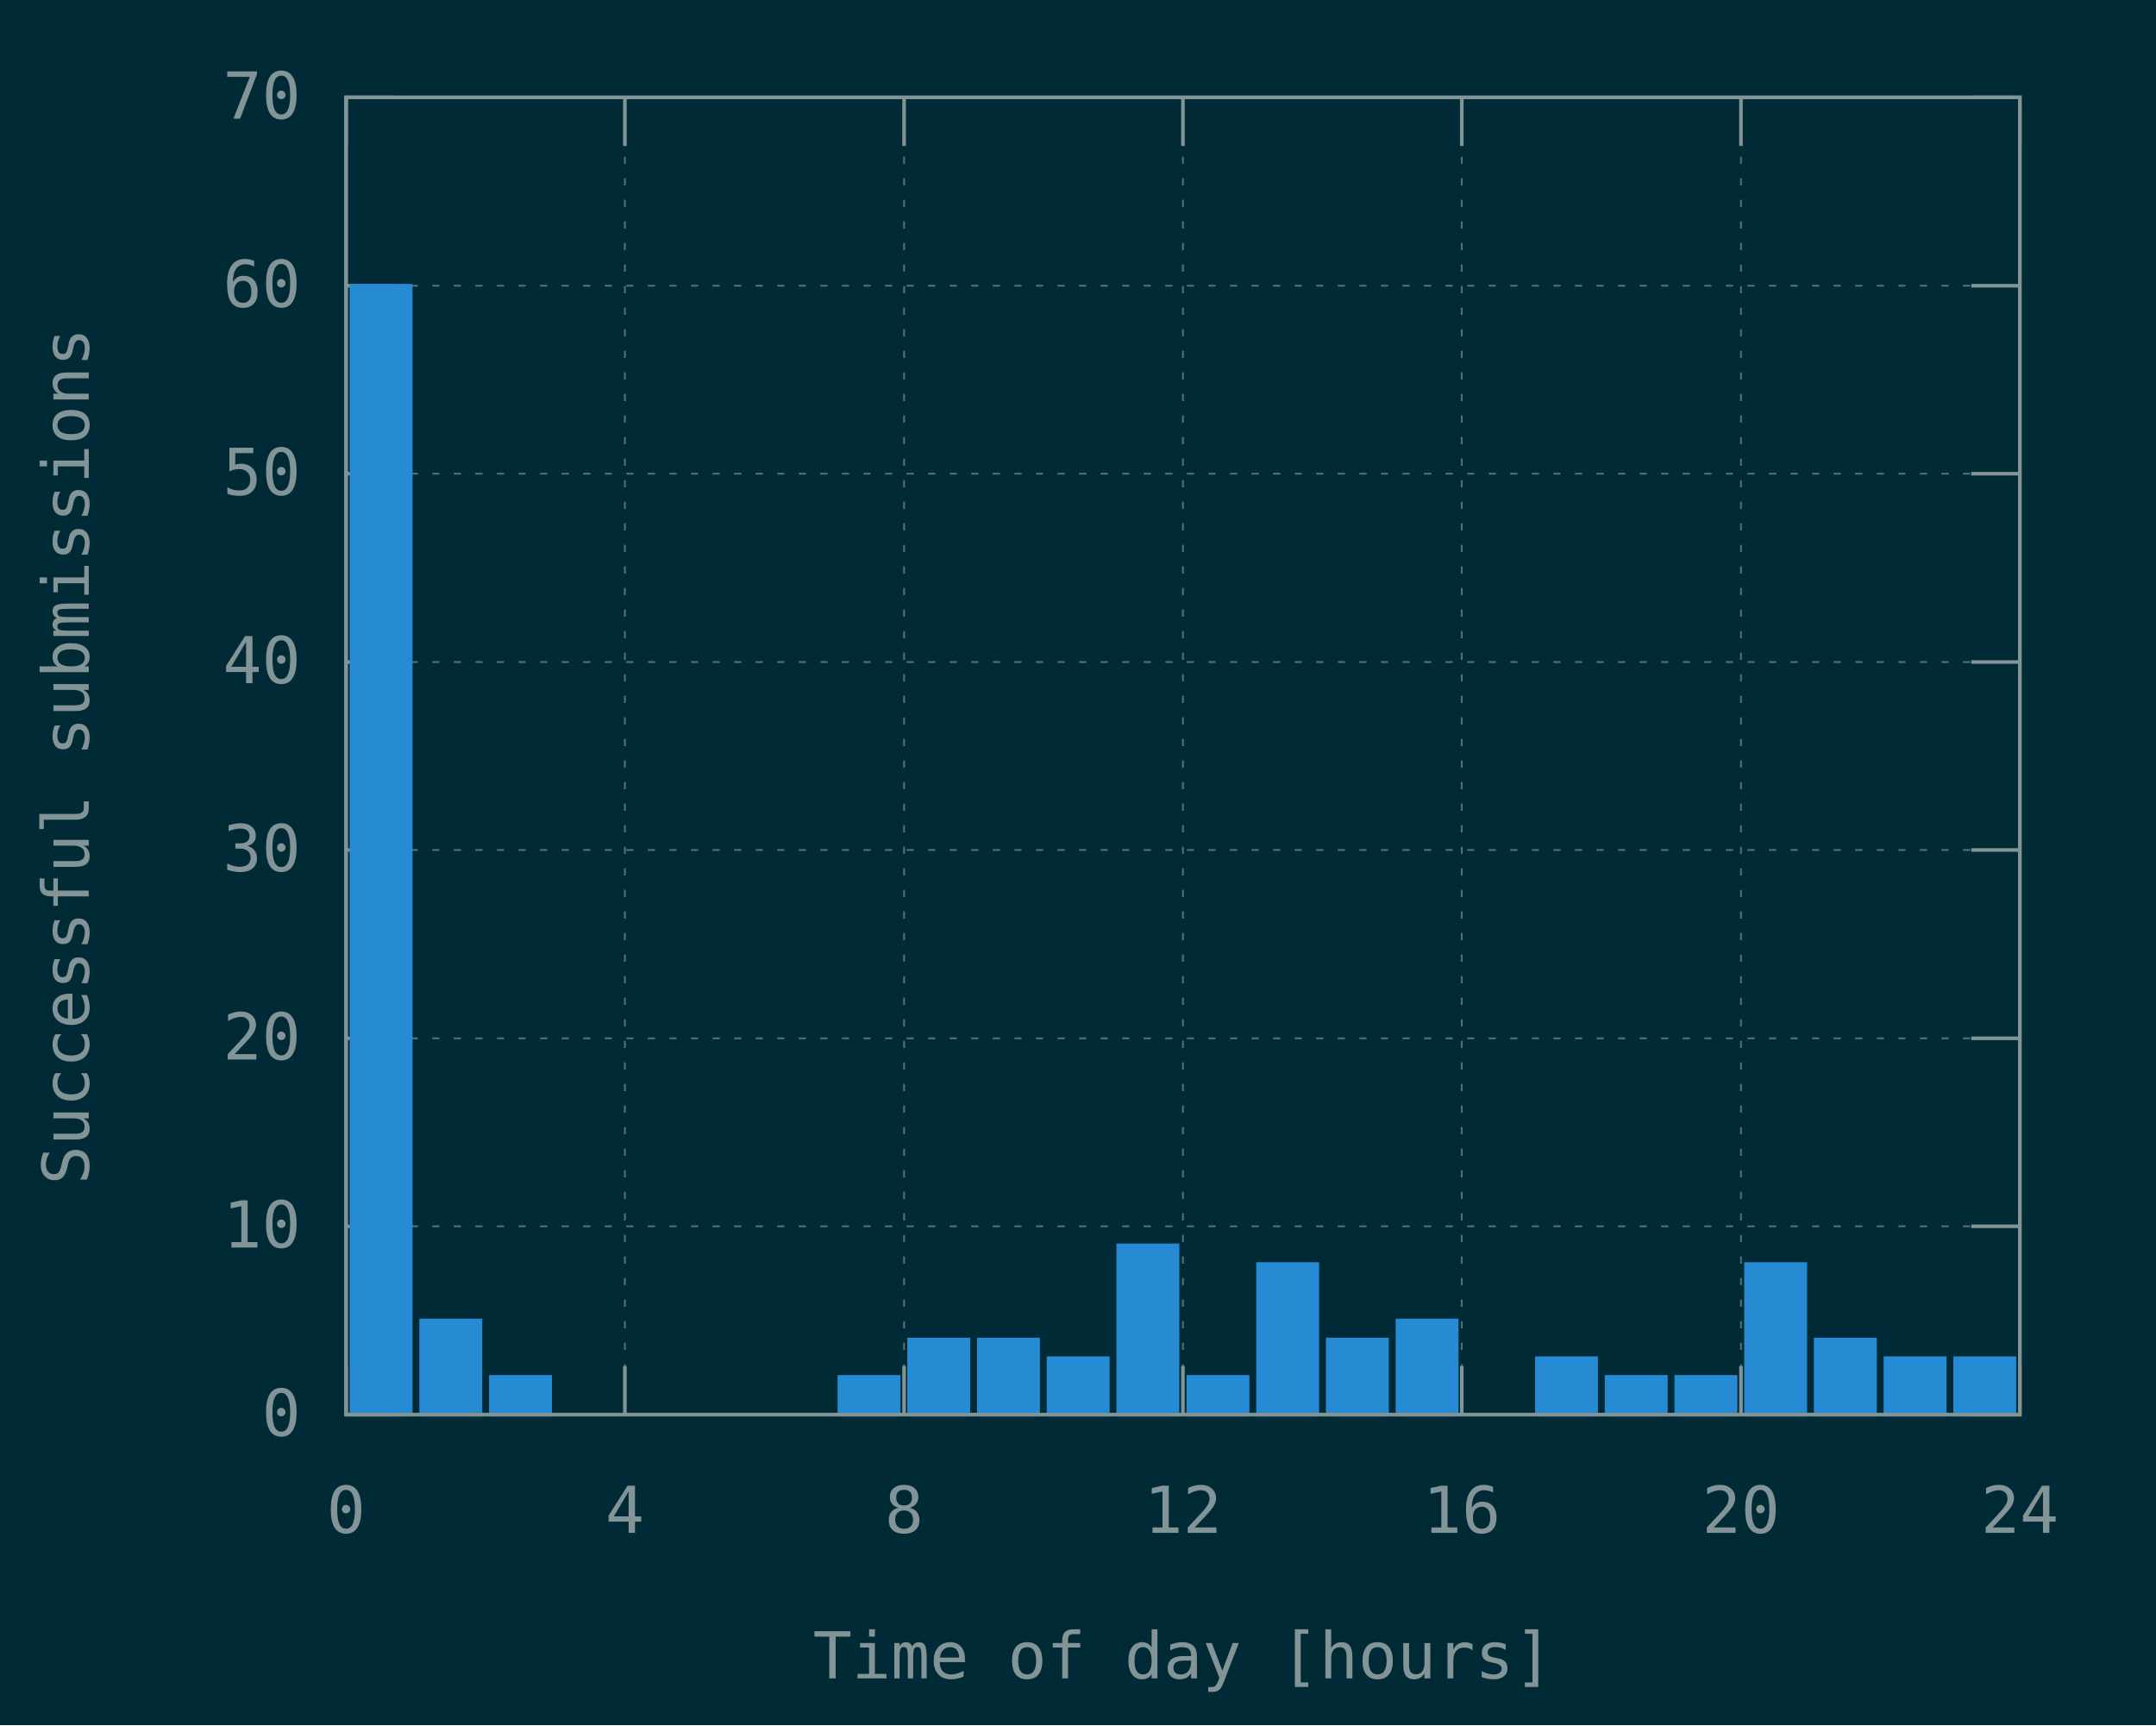
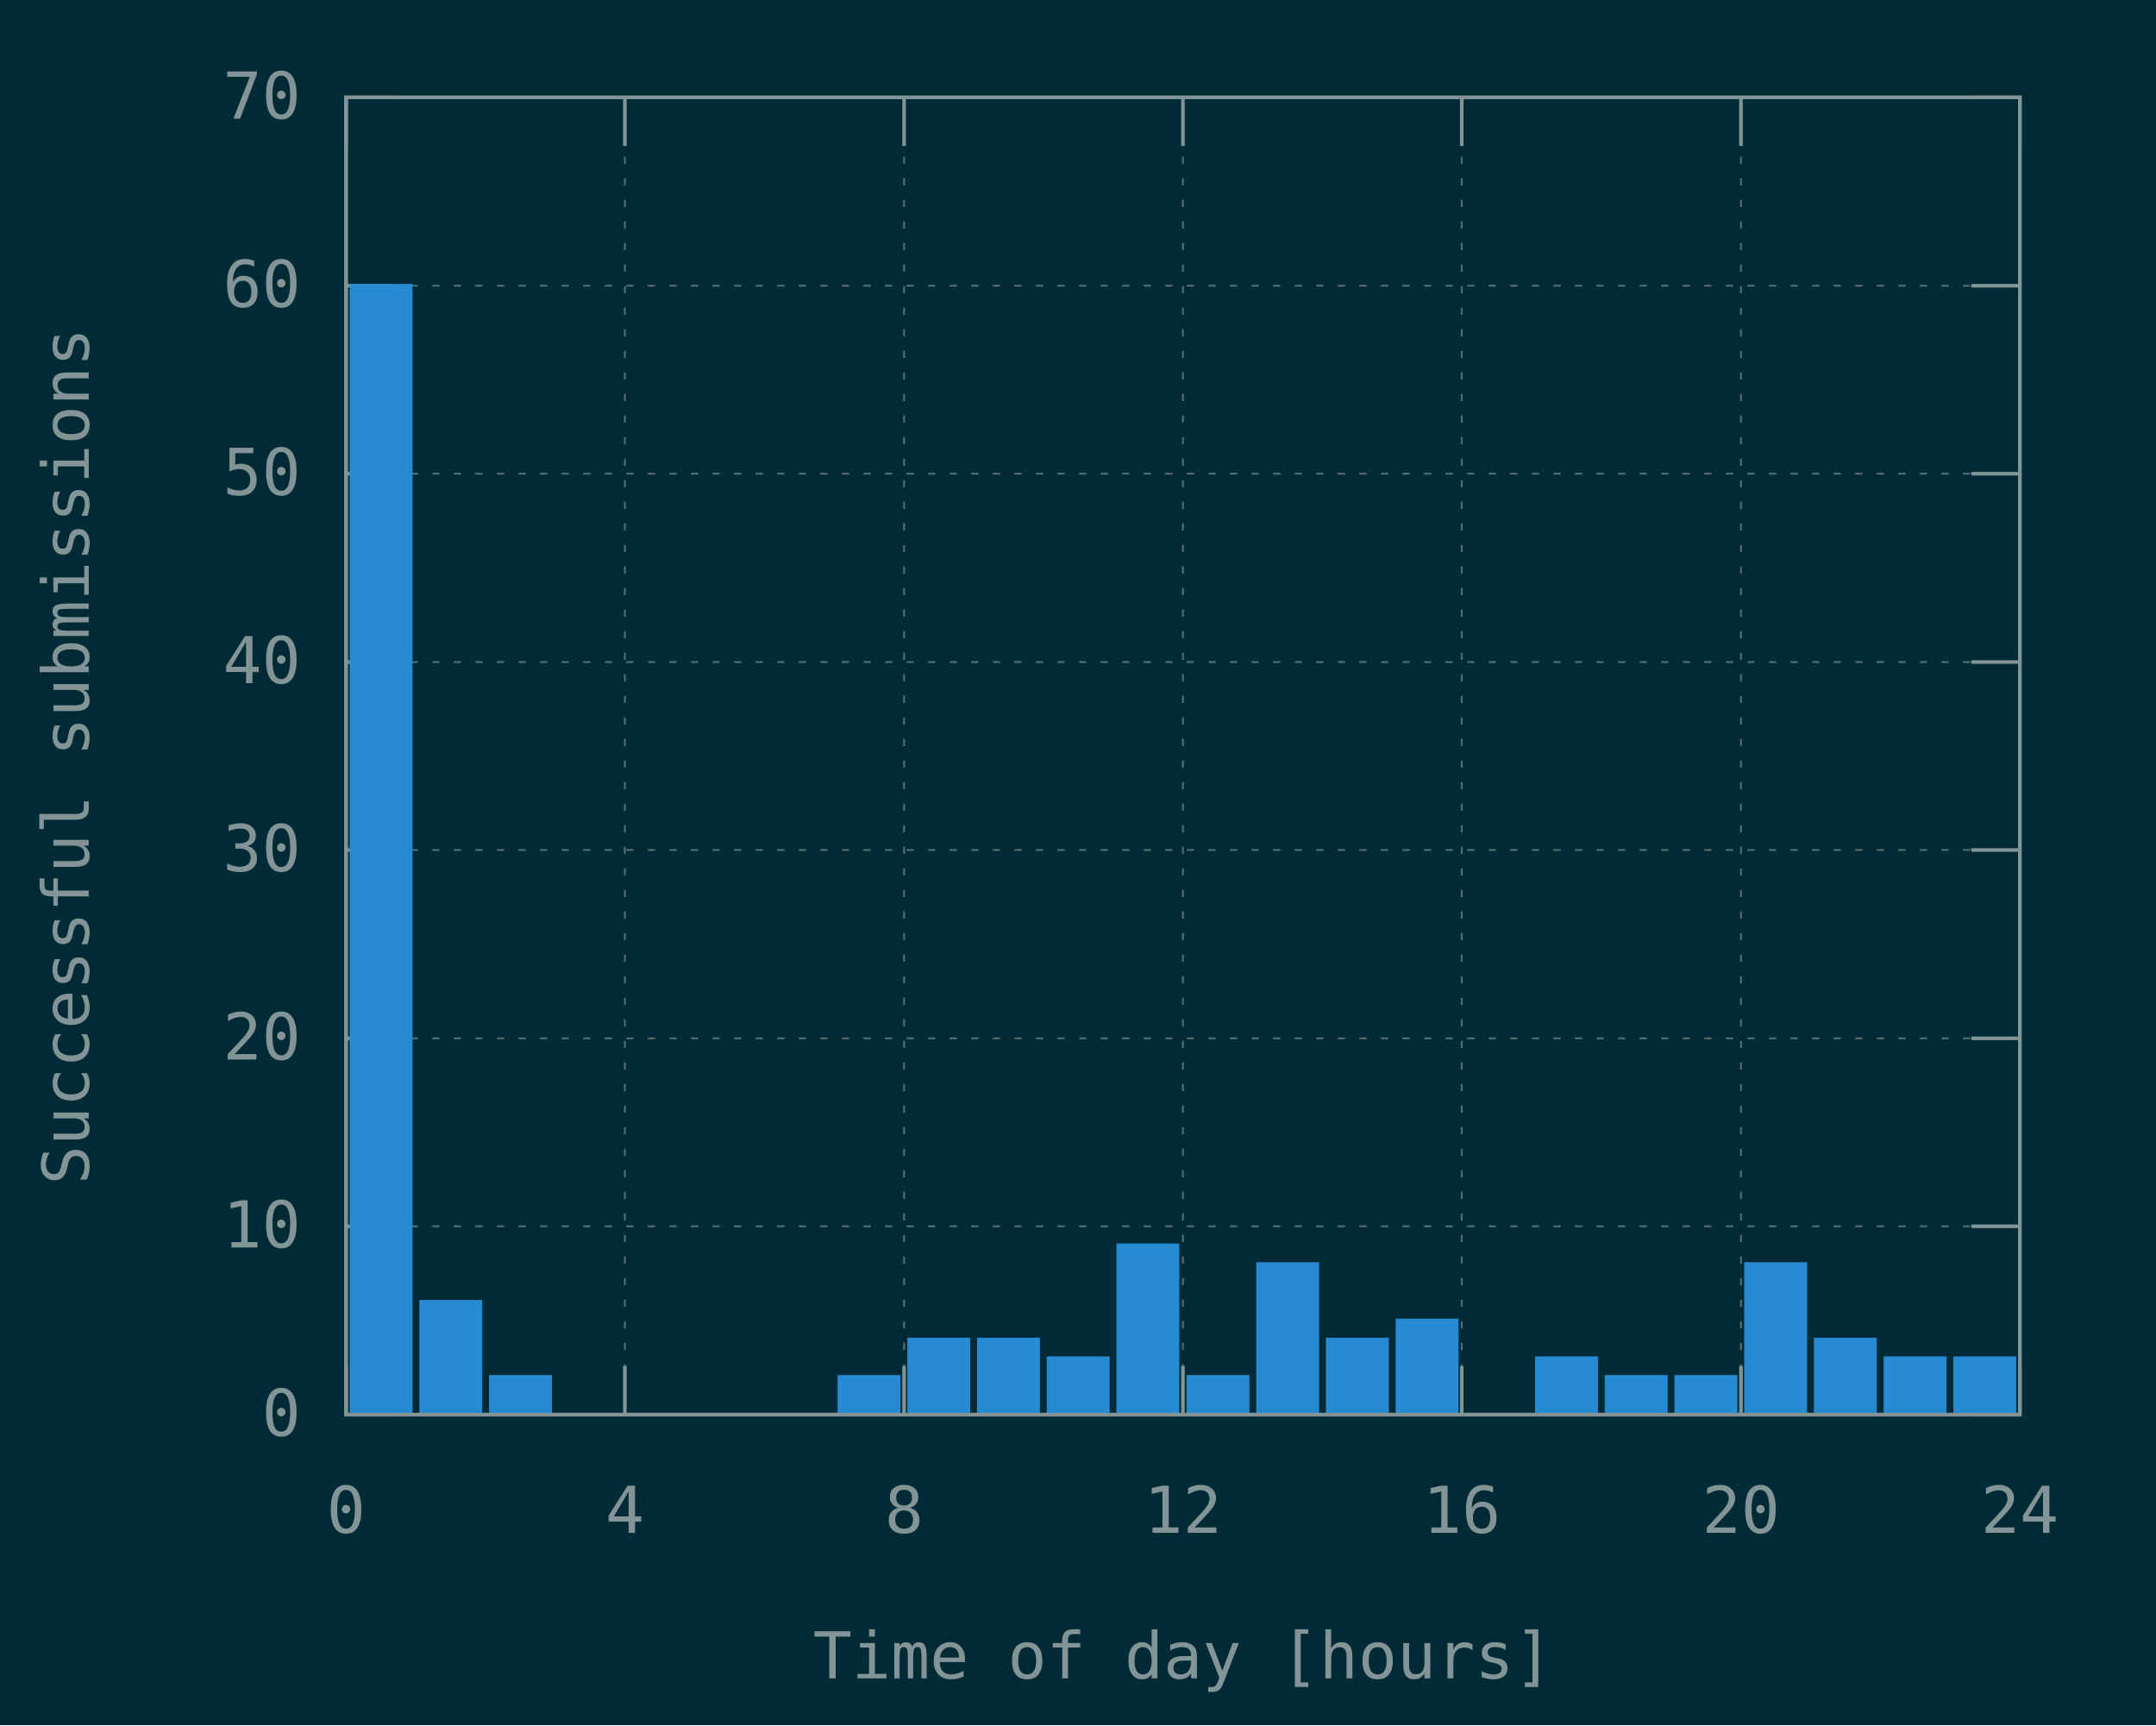
<svg xmlns="http://www.w3.org/2000/svg" xmlns:xlink="http://www.w3.org/1999/xlink" width="600" height="480" viewBox="0 0 600 480">
  <g id="gnuplot_canvas">
    <rect x="0" y="0" width="600" height="480" fill="#002b36" />
    <defs>
      <circle id="gpDot" r="0.5" stroke-width="0.5" stroke="currentColor" />
      <path id="gpPt0" stroke-width="0.148" stroke="currentColor" d="M-1,0 h2 M0,-1 v2" />
      <path id="gpPt1" stroke-width="0.148" stroke="currentColor" d="M-1,-1 L1,1 M1,-1 L-1,1" />
      <path id="gpPt2" stroke-width="0.148" stroke="currentColor" d="M-1,0 L1,0 M0,-1 L0,1 M-1,-1 L1,1 M-1,1 L1,-1" />
      <rect id="gpPt3" stroke-width="0.148" stroke="currentColor" x="-1" y="-1" width="2" height="2" />
      <rect id="gpPt4" stroke-width="0.148" stroke="currentColor" fill="currentColor" x="-1" y="-1" width="2" height="2" />
      <circle id="gpPt5" stroke-width="0.148" stroke="currentColor" cx="0" cy="0" r="1" />
      <use xlink:href="#gpPt5" id="gpPt6" fill="currentColor" stroke="none" />
      <path id="gpPt7" stroke-width="0.148" stroke="currentColor" d="M0,-1.33 L-1.33,0.67 L1.33,0.67 z" />
      <use xlink:href="#gpPt7" id="gpPt8" fill="currentColor" stroke="none" />
      <use xlink:href="#gpPt7" id="gpPt9" stroke="currentColor" transform="rotate(180)" />
      <use xlink:href="#gpPt9" id="gpPt10" fill="currentColor" stroke="none" />
      <use xlink:href="#gpPt3" id="gpPt11" stroke="currentColor" transform="rotate(45)" />
      <use xlink:href="#gpPt11" id="gpPt12" fill="currentColor" stroke="none" />
      <path id="gpPt13" stroke-width="0.148" stroke="currentColor" d="M0,1.330 L1.265,0.411 L0.782,-1.067 L-0.782,-1.076 L-1.265,0.411 z" />
      <use xlink:href="#gpPt13" id="gpPt14" fill="currentColor" stroke="none" />
      <filter id="textbox" filterUnits="objectBoundingBox" x="0" y="0" height="1" width="1">
        <feFlood flood-color="#002B36" flood-opacity="1" result="bgnd" />
        <feComposite in="SourceGraphic" in2="bgnd" operator="atop" />
      </filter>
      <filter id="greybox" filterUnits="objectBoundingBox" x="0" y="0" height="1" width="1">
        <feFlood flood-color="lightgrey" flood-opacity="1" result="grey" />
        <feComposite in="SourceGraphic" in2="grey" operator="atop" />
      </filter>
    </defs>
    <g fill="none" color="#002B36" stroke="currentColor" stroke-width="1.00" stroke-linecap="butt" stroke-linejoin="miter">
</g>
    <g fill="none" color="black" stroke="currentColor" stroke-width="1.00" stroke-linecap="butt" stroke-linejoin="miter">
</g>
    <g fill="none" color="black" stroke="rgb(131, 148, 150)" stroke-width="0.50" stroke-linecap="butt" stroke-linejoin="miter">
</g>
    <g fill="none" color="gray" stroke="currentColor" stroke-width="0.50" stroke-linecap="butt" stroke-linejoin="miter">
      <path stroke="rgb( 88, 110, 117)" stroke-dasharray="2,4" class="gridline" d="M96.3,393.6 L562.1,393.6  " />
    </g>
    <g fill="none" color="gray" stroke="rgb( 88, 110, 117)" stroke-width="1.00" stroke-linecap="butt" stroke-linejoin="miter">
</g>
    <g fill="none" color="black" stroke="currentColor" stroke-width="1.00" stroke-linecap="butt" stroke-linejoin="miter">
      <path stroke="rgb(131, 148, 150)" d="M96.3,393.6 L109.8,393.6 M562.1,393.6 L548.6,393.6  " />
      <g transform="translate(83.7,399.5)" stroke="none" fill="rgb(131,148,150)" font-family="Inconsolata" font-size="18.00" text-anchor="end">
        <text>
          <tspan font-family="Inconsolata"> 0</tspan>
        </text>
      </g>
    </g>
    <g fill="none" color="black" stroke="currentColor" stroke-width="1.00" stroke-linecap="butt" stroke-linejoin="miter">
</g>
    <g fill="none" color="black" stroke="rgb(131, 148, 150)" stroke-width="0.50" stroke-linecap="butt" stroke-linejoin="miter">
</g>
    <g fill="none" color="gray" stroke="currentColor" stroke-width="0.50" stroke-linecap="butt" stroke-linejoin="miter">
      <path stroke="rgb( 88, 110, 117)" stroke-dasharray="2,4" class="gridline" d="M96.3,341.2 L562.1,341.2  " />
    </g>
    <g fill="none" color="gray" stroke="rgb( 88, 110, 117)" stroke-width="1.00" stroke-linecap="butt" stroke-linejoin="miter">
</g>
    <g fill="none" color="black" stroke="currentColor" stroke-width="1.00" stroke-linecap="butt" stroke-linejoin="miter">
      <path stroke="rgb(131, 148, 150)" d="M96.3,341.2 L109.8,341.2 M562.1,341.2 L548.6,341.2  " />
      <g transform="translate(83.7,347.1)" stroke="none" fill="rgb(131,148,150)" font-family="Inconsolata" font-size="18.00" text-anchor="end">
        <text>
          <tspan font-family="Inconsolata"> 10</tspan>
        </text>
      </g>
    </g>
    <g fill="none" color="black" stroke="currentColor" stroke-width="1.00" stroke-linecap="butt" stroke-linejoin="miter">
</g>
    <g fill="none" color="black" stroke="rgb(131, 148, 150)" stroke-width="0.50" stroke-linecap="butt" stroke-linejoin="miter">
</g>
    <g fill="none" color="gray" stroke="currentColor" stroke-width="0.50" stroke-linecap="butt" stroke-linejoin="miter">
      <path stroke="rgb( 88, 110, 117)" stroke-dasharray="2,4" class="gridline" d="M96.3,288.9 L562.1,288.9  " />
    </g>
    <g fill="none" color="gray" stroke="rgb( 88, 110, 117)" stroke-width="1.00" stroke-linecap="butt" stroke-linejoin="miter">
</g>
    <g fill="none" color="black" stroke="currentColor" stroke-width="1.00" stroke-linecap="butt" stroke-linejoin="miter">
      <path stroke="rgb(131, 148, 150)" d="M96.3,288.9 L109.8,288.9 M562.1,288.9 L548.6,288.9  " />
      <g transform="translate(83.7,294.8)" stroke="none" fill="rgb(131,148,150)" font-family="Inconsolata" font-size="18.00" text-anchor="end">
        <text>
          <tspan font-family="Inconsolata"> 20</tspan>
        </text>
      </g>
    </g>
    <g fill="none" color="black" stroke="currentColor" stroke-width="1.00" stroke-linecap="butt" stroke-linejoin="miter">
</g>
    <g fill="none" color="black" stroke="rgb(131, 148, 150)" stroke-width="0.50" stroke-linecap="butt" stroke-linejoin="miter">
</g>
    <g fill="none" color="gray" stroke="currentColor" stroke-width="0.50" stroke-linecap="butt" stroke-linejoin="miter">
      <path stroke="rgb( 88, 110, 117)" stroke-dasharray="2,4" class="gridline" d="M96.3,236.5 L562.1,236.5  " />
    </g>
    <g fill="none" color="gray" stroke="rgb( 88, 110, 117)" stroke-width="1.00" stroke-linecap="butt" stroke-linejoin="miter">
</g>
    <g fill="none" color="black" stroke="currentColor" stroke-width="1.00" stroke-linecap="butt" stroke-linejoin="miter">
      <path stroke="rgb(131, 148, 150)" d="M96.3,236.5 L109.8,236.5 M562.1,236.5 L548.6,236.5  " />
      <g transform="translate(83.7,242.4)" stroke="none" fill="rgb(131,148,150)" font-family="Inconsolata" font-size="18.00" text-anchor="end">
        <text>
          <tspan font-family="Inconsolata"> 30</tspan>
        </text>
      </g>
    </g>
    <g fill="none" color="black" stroke="currentColor" stroke-width="1.00" stroke-linecap="butt" stroke-linejoin="miter">
</g>
    <g fill="none" color="black" stroke="rgb(131, 148, 150)" stroke-width="0.50" stroke-linecap="butt" stroke-linejoin="miter">
</g>
    <g fill="none" color="gray" stroke="currentColor" stroke-width="0.50" stroke-linecap="butt" stroke-linejoin="miter">
      <path stroke="rgb( 88, 110, 117)" stroke-dasharray="2,4" class="gridline" d="M96.3,184.2 L562.1,184.2  " />
    </g>
    <g fill="none" color="gray" stroke="rgb( 88, 110, 117)" stroke-width="1.00" stroke-linecap="butt" stroke-linejoin="miter">
</g>
    <g fill="none" color="black" stroke="currentColor" stroke-width="1.00" stroke-linecap="butt" stroke-linejoin="miter">
      <path stroke="rgb(131, 148, 150)" d="M96.3,184.2 L109.8,184.2 M562.1,184.2 L548.6,184.2  " />
      <g transform="translate(83.7,190.1)" stroke="none" fill="rgb(131,148,150)" font-family="Inconsolata" font-size="18.00" text-anchor="end">
        <text>
          <tspan font-family="Inconsolata"> 40</tspan>
        </text>
      </g>
    </g>
    <g fill="none" color="black" stroke="currentColor" stroke-width="1.00" stroke-linecap="butt" stroke-linejoin="miter">
</g>
    <g fill="none" color="black" stroke="rgb(131, 148, 150)" stroke-width="0.50" stroke-linecap="butt" stroke-linejoin="miter">
</g>
    <g fill="none" color="gray" stroke="currentColor" stroke-width="0.50" stroke-linecap="butt" stroke-linejoin="miter">
      <path stroke="rgb( 88, 110, 117)" stroke-dasharray="2,4" class="gridline" d="M96.3,131.8 L562.1,131.8  " />
    </g>
    <g fill="none" color="gray" stroke="rgb( 88, 110, 117)" stroke-width="1.00" stroke-linecap="butt" stroke-linejoin="miter">
</g>
    <g fill="none" color="black" stroke="currentColor" stroke-width="1.00" stroke-linecap="butt" stroke-linejoin="miter">
      <path stroke="rgb(131, 148, 150)" d="M96.3,131.8 L109.8,131.8 M562.1,131.8 L548.6,131.8  " />
      <g transform="translate(83.7,137.7)" stroke="none" fill="rgb(131,148,150)" font-family="Inconsolata" font-size="18.00" text-anchor="end">
        <text>
          <tspan font-family="Inconsolata"> 50</tspan>
        </text>
      </g>
    </g>
    <g fill="none" color="black" stroke="currentColor" stroke-width="1.00" stroke-linecap="butt" stroke-linejoin="miter">
</g>
    <g fill="none" color="black" stroke="rgb(131, 148, 150)" stroke-width="0.50" stroke-linecap="butt" stroke-linejoin="miter">
</g>
    <g fill="none" color="gray" stroke="currentColor" stroke-width="0.50" stroke-linecap="butt" stroke-linejoin="miter">
      <path stroke="rgb( 88, 110, 117)" stroke-dasharray="2,4" class="gridline" d="M96.3,79.5 L562.1,79.5  " />
    </g>
    <g fill="none" color="gray" stroke="rgb( 88, 110, 117)" stroke-width="1.00" stroke-linecap="butt" stroke-linejoin="miter">
</g>
    <g fill="none" color="black" stroke="currentColor" stroke-width="1.00" stroke-linecap="butt" stroke-linejoin="miter">
      <path stroke="rgb(131, 148, 150)" d="M96.3,79.5 L109.8,79.5 M562.1,79.5 L548.6,79.5  " />
      <g transform="translate(83.7,85.4)" stroke="none" fill="rgb(131,148,150)" font-family="Inconsolata" font-size="18.00" text-anchor="end">
        <text>
          <tspan font-family="Inconsolata"> 60</tspan>
        </text>
      </g>
    </g>
    <g fill="none" color="black" stroke="currentColor" stroke-width="1.00" stroke-linecap="butt" stroke-linejoin="miter">
</g>
    <g fill="none" color="black" stroke="rgb(131, 148, 150)" stroke-width="0.50" stroke-linecap="butt" stroke-linejoin="miter">
</g>
    <g fill="none" color="gray" stroke="currentColor" stroke-width="0.50" stroke-linecap="butt" stroke-linejoin="miter">
      <path stroke="rgb( 88, 110, 117)" stroke-dasharray="2,4" class="gridline" d="M96.3,27.1 L562.1,27.1  " />
    </g>
    <g fill="none" color="gray" stroke="rgb( 88, 110, 117)" stroke-width="1.00" stroke-linecap="butt" stroke-linejoin="miter">
</g>
    <g fill="none" color="black" stroke="currentColor" stroke-width="1.00" stroke-linecap="butt" stroke-linejoin="miter">
      <path stroke="rgb(131, 148, 150)" d="M96.3,27.1 L109.8,27.1 M562.1,27.1 L548.6,27.1  " />
      <g transform="translate(83.7,33.0)" stroke="none" fill="rgb(131,148,150)" font-family="Inconsolata" font-size="18.00" text-anchor="end">
        <text>
          <tspan font-family="Inconsolata"> 70</tspan>
        </text>
      </g>
    </g>
    <g fill="none" color="black" stroke="currentColor" stroke-width="1.00" stroke-linecap="butt" stroke-linejoin="miter">
</g>
    <g fill="none" color="black" stroke="rgb(131, 148, 150)" stroke-width="0.50" stroke-linecap="butt" stroke-linejoin="miter">
</g>
    <g fill="none" color="gray" stroke="currentColor" stroke-width="0.50" stroke-linecap="butt" stroke-linejoin="miter">
      <path stroke="rgb( 88, 110, 117)" stroke-dasharray="2,4" class="gridline" d="M96.3,393.6 L96.3,27.1  " />
    </g>
    <g fill="none" color="gray" stroke="rgb( 88, 110, 117)" stroke-width="1.00" stroke-linecap="butt" stroke-linejoin="miter">
</g>
    <g fill="none" color="black" stroke="currentColor" stroke-width="1.00" stroke-linecap="butt" stroke-linejoin="miter">
      <path stroke="rgb(131, 148, 150)" d="M96.3,393.6 L96.3,380.1 M96.3,27.1 L96.3,40.6  " />
      <g transform="translate(96.3,426.5)" stroke="none" fill="rgb(131,148,150)" font-family="Inconsolata" font-size="18.00" text-anchor="middle">
        <text>
          <tspan font-family="Inconsolata"> 0</tspan>
        </text>
      </g>
    </g>
    <g fill="none" color="black" stroke="currentColor" stroke-width="1.00" stroke-linecap="butt" stroke-linejoin="miter">
</g>
    <g fill="none" color="black" stroke="rgb(131, 148, 150)" stroke-width="0.50" stroke-linecap="butt" stroke-linejoin="miter">
</g>
    <g fill="none" color="gray" stroke="currentColor" stroke-width="0.50" stroke-linecap="butt" stroke-linejoin="miter">
      <path stroke="rgb( 88, 110, 117)" stroke-dasharray="2,4" class="gridline" d="M173.9,393.6 L173.9,27.1  " />
    </g>
    <g fill="none" color="gray" stroke="rgb( 88, 110, 117)" stroke-width="1.00" stroke-linecap="butt" stroke-linejoin="miter">
</g>
    <g fill="none" color="black" stroke="currentColor" stroke-width="1.00" stroke-linecap="butt" stroke-linejoin="miter">
      <path stroke="rgb(131, 148, 150)" d="M173.9,393.6 L173.9,380.1 M173.9,27.1 L173.9,40.6  " />
      <g transform="translate(173.9,426.5)" stroke="none" fill="rgb(131,148,150)" font-family="Inconsolata" font-size="18.00" text-anchor="middle">
        <text>
          <tspan font-family="Inconsolata"> 4</tspan>
        </text>
      </g>
    </g>
    <g fill="none" color="black" stroke="currentColor" stroke-width="1.00" stroke-linecap="butt" stroke-linejoin="miter">
</g>
    <g fill="none" color="black" stroke="rgb(131, 148, 150)" stroke-width="0.50" stroke-linecap="butt" stroke-linejoin="miter">
</g>
    <g fill="none" color="gray" stroke="currentColor" stroke-width="0.50" stroke-linecap="butt" stroke-linejoin="miter">
      <path stroke="rgb( 88, 110, 117)" stroke-dasharray="2,4" class="gridline" d="M251.6,393.6 L251.6,27.1  " />
    </g>
    <g fill="none" color="gray" stroke="rgb( 88, 110, 117)" stroke-width="1.00" stroke-linecap="butt" stroke-linejoin="miter">
</g>
    <g fill="none" color="black" stroke="currentColor" stroke-width="1.00" stroke-linecap="butt" stroke-linejoin="miter">
      <path stroke="rgb(131, 148, 150)" d="M251.6,393.6 L251.6,380.1 M251.6,27.1 L251.6,40.6  " />
      <g transform="translate(251.6,426.5)" stroke="none" fill="rgb(131,148,150)" font-family="Inconsolata" font-size="18.00" text-anchor="middle">
        <text>
          <tspan font-family="Inconsolata"> 8</tspan>
        </text>
      </g>
    </g>
    <g fill="none" color="black" stroke="currentColor" stroke-width="1.00" stroke-linecap="butt" stroke-linejoin="miter">
</g>
    <g fill="none" color="black" stroke="rgb(131, 148, 150)" stroke-width="0.50" stroke-linecap="butt" stroke-linejoin="miter">
</g>
    <g fill="none" color="gray" stroke="currentColor" stroke-width="0.50" stroke-linecap="butt" stroke-linejoin="miter">
      <path stroke="rgb( 88, 110, 117)" stroke-dasharray="2,4" class="gridline" d="M329.2,393.6 L329.2,27.1  " />
    </g>
    <g fill="none" color="gray" stroke="rgb( 88, 110, 117)" stroke-width="1.00" stroke-linecap="butt" stroke-linejoin="miter">
</g>
    <g fill="none" color="black" stroke="currentColor" stroke-width="1.00" stroke-linecap="butt" stroke-linejoin="miter">
      <path stroke="rgb(131, 148, 150)" d="M329.2,393.6 L329.2,380.1 M329.2,27.1 L329.2,40.6  " />
      <g transform="translate(329.2,426.5)" stroke="none" fill="rgb(131,148,150)" font-family="Inconsolata" font-size="18.00" text-anchor="middle">
        <text>
          <tspan font-family="Inconsolata"> 12</tspan>
        </text>
      </g>
    </g>
    <g fill="none" color="black" stroke="currentColor" stroke-width="1.00" stroke-linecap="butt" stroke-linejoin="miter">
</g>
    <g fill="none" color="black" stroke="rgb(131, 148, 150)" stroke-width="0.50" stroke-linecap="butt" stroke-linejoin="miter">
</g>
    <g fill="none" color="gray" stroke="currentColor" stroke-width="0.50" stroke-linecap="butt" stroke-linejoin="miter">
      <path stroke="rgb( 88, 110, 117)" stroke-dasharray="2,4" class="gridline" d="M406.8,393.6 L406.8,27.1  " />
    </g>
    <g fill="none" color="gray" stroke="rgb( 88, 110, 117)" stroke-width="1.00" stroke-linecap="butt" stroke-linejoin="miter">
</g>
    <g fill="none" color="black" stroke="currentColor" stroke-width="1.00" stroke-linecap="butt" stroke-linejoin="miter">
      <path stroke="rgb(131, 148, 150)" d="M406.8,393.6 L406.8,380.1 M406.8,27.1 L406.8,40.6  " />
      <g transform="translate(406.8,426.5)" stroke="none" fill="rgb(131,148,150)" font-family="Inconsolata" font-size="18.00" text-anchor="middle">
        <text>
          <tspan font-family="Inconsolata"> 16</tspan>
        </text>
      </g>
    </g>
    <g fill="none" color="black" stroke="currentColor" stroke-width="1.00" stroke-linecap="butt" stroke-linejoin="miter">
</g>
    <g fill="none" color="black" stroke="rgb(131, 148, 150)" stroke-width="0.50" stroke-linecap="butt" stroke-linejoin="miter">
</g>
    <g fill="none" color="gray" stroke="currentColor" stroke-width="0.50" stroke-linecap="butt" stroke-linejoin="miter">
      <path stroke="rgb( 88, 110, 117)" stroke-dasharray="2,4" class="gridline" d="M484.5,393.6 L484.5,40.6 L484.5,27.1  " />
    </g>
    <g fill="none" color="gray" stroke="rgb( 88, 110, 117)" stroke-width="1.00" stroke-linecap="butt" stroke-linejoin="miter">
</g>
    <g fill="none" color="black" stroke="currentColor" stroke-width="1.00" stroke-linecap="butt" stroke-linejoin="miter">
      <path stroke="rgb(131, 148, 150)" d="M484.5,393.6 L484.5,380.1 M484.5,27.1 L484.5,40.6  " />
      <g transform="translate(484.5,426.5)" stroke="none" fill="rgb(131,148,150)" font-family="Inconsolata" font-size="18.00" text-anchor="middle">
        <text>
          <tspan font-family="Inconsolata"> 20</tspan>
        </text>
      </g>
    </g>
    <g fill="none" color="black" stroke="currentColor" stroke-width="1.00" stroke-linecap="butt" stroke-linejoin="miter">
</g>
    <g fill="none" color="black" stroke="rgb(131, 148, 150)" stroke-width="0.50" stroke-linecap="butt" stroke-linejoin="miter">
</g>
    <g fill="none" color="gray" stroke="currentColor" stroke-width="0.50" stroke-linecap="butt" stroke-linejoin="miter">
      <path stroke="rgb( 88, 110, 117)" stroke-dasharray="2,4" class="gridline" d="M562.1,393.6 L562.1,27.1  " />
    </g>
    <g fill="none" color="gray" stroke="rgb( 88, 110, 117)" stroke-width="1.00" stroke-linecap="butt" stroke-linejoin="miter">
</g>
    <g fill="none" color="black" stroke="currentColor" stroke-width="1.00" stroke-linecap="butt" stroke-linejoin="miter">
      <path stroke="rgb(131, 148, 150)" d="M562.1,393.6 L562.1,380.1 M562.1,27.1 L562.1,40.6  " />
      <g transform="translate(562.1,426.5)" stroke="none" fill="rgb(131,148,150)" font-family="Inconsolata" font-size="18.00" text-anchor="middle">
        <text>
          <tspan font-family="Inconsolata"> 24</tspan>
        </text>
      </g>
    </g>
    <g fill="none" color="black" stroke="currentColor" stroke-width="1.00" stroke-linecap="butt" stroke-linejoin="miter">
</g>
    <g fill="none" color="black" stroke="currentColor" stroke-width="1.00" stroke-linecap="butt" stroke-linejoin="miter">
      <path stroke="rgb(131, 148, 150)" d="M96.3,27.1 L96.3,393.6 L562.1,393.6 L562.1,27.1 L96.3,27.1 Z  " />
    </g>
    <g fill="none" color="black" stroke="currentColor" stroke-width="1.00" stroke-linecap="butt" stroke-linejoin="miter">
      <g transform="translate(24.7,210.4) rotate(270)" stroke="none" fill="rgb(131,148,150)" font-family="Inconsolata" font-size="18.00" text-anchor="middle">
        <text>
          <tspan font-family="Inconsolata">Successful submissions</tspan>
        </text>
      </g>
    </g>
    <g fill="none" color="black" stroke="currentColor" stroke-width="1.00" stroke-linecap="butt" stroke-linejoin="miter">
      <g transform="translate(329.2,467.0)" stroke="none" fill="rgb(131,148,150)" font-family="Inconsolata" font-size="18.00" text-anchor="middle">
        <text>
          <tspan font-family="Inconsolata">Time of day [hours]</tspan>
        </text>
      </g>
    </g>
    <g fill="none" color="black" stroke="currentColor" stroke-width="1.00" stroke-linecap="butt" stroke-linejoin="miter">
</g>
    <g id="gnuplot_plot_1">
      <g fill="none" color="black" stroke="currentColor" stroke-width="1.00" stroke-linecap="butt" stroke-linejoin="miter">
        <g stroke="none" shape-rendering="crispEdges">
          <polygon fill="rgb( 38, 139, 210)" points="97.8,393.6 114.4,393.6 114.4,79.4 97.8,79.4 " />
        </g>
        <path stroke="rgb( 38, 139, 210)" d="M97.8,393.6 L97.8,79.5 L114.3,79.5 L114.3,393.6 L97.8,393.6 Z  " />
        <g stroke="none" shape-rendering="crispEdges">
-           <polygon fill="rgb( 38, 139, 210)" points="117.2,393.6 133.8,393.6 133.8,367.3 117.2,367.3 " />
-         </g>
-         <path stroke="rgb( 38, 139, 210)" d="M117.2,393.6 L117.2,367.4 L133.7,367.4 L133.7,393.6 L117.2,393.6 Z  " />
+           <polygon fill="rgb( 38, 139, 210)" points="117.2,393.6 133.8,393.6 133.8,362.1 117.2,362.1 " />
+         </g>
+         <path stroke="rgb( 38, 139, 210)" d="M117.2,393.6 L117.2,362.2 L133.7,362.2 L133.7,393.6 L117.2,393.6 Z  " />
        <g stroke="none" shape-rendering="crispEdges">
          <polygon fill="rgb( 38, 139, 210)" points="136.6,393.6 153.2,393.6 153.2,383.0 136.6,383.0 " />
        </g>
        <path stroke="rgb( 38, 139, 210)" d="M136.6,393.6 L136.6,383.1 L153.1,383.1 L153.1,393.6 L136.6,393.6 Z  " />
        <g stroke="none" shape-rendering="crispEdges">
          <polygon fill="rgb( 38, 139, 210)" points="233.6,393.6 250.2,393.6 250.2,383.0 233.6,383.0 " />
        </g>
        <path stroke="rgb( 38, 139, 210)" d="M233.6,393.6 L233.6,383.1 L250.1,383.1 L250.1,393.6 L233.6,393.6 Z  " />
        <g stroke="none" shape-rendering="crispEdges">
          <polygon fill="rgb( 38, 139, 210)" points="253.0,393.6 269.6,393.6 269.6,372.6 253.0,372.6 " />
        </g>
        <path stroke="rgb( 38, 139, 210)" d="M253.0,393.6 L253.0,372.7 L269.5,372.7 L269.5,393.6 L253.0,393.6 Z  " />
        <g stroke="none" shape-rendering="crispEdges">
          <polygon fill="rgb( 38, 139, 210)" points="272.4,393.6 289.0,393.6 289.0,372.6 272.4,372.6 " />
        </g>
        <path stroke="rgb( 38, 139, 210)" d="M272.4,393.6 L272.4,372.7 L288.9,372.7 L288.9,393.6 L272.4,393.6 Z  " />
        <g stroke="none" shape-rendering="crispEdges">
          <polygon fill="rgb( 38, 139, 210)" points="291.8,393.6 308.4,393.6 308.4,377.8 291.8,377.8 " />
        </g>
        <path stroke="rgb( 38, 139, 210)" d="M291.8,393.6 L291.8,377.9 L308.3,377.9 L308.3,393.6 L291.8,393.6 Z  " />
        <g stroke="none" shape-rendering="crispEdges">
          <polygon fill="rgb( 38, 139, 210)" points="311.2,393.6 327.8,393.6 327.8,346.4 311.2,346.4 " />
        </g>
        <path stroke="rgb( 38, 139, 210)" d="M311.2,393.6 L311.2,346.5 L327.7,346.5 L327.7,393.6 L311.2,393.6 Z  " />
        <g stroke="none" shape-rendering="crispEdges">
          <polygon fill="rgb( 38, 139, 210)" points="330.7,393.6 347.3,393.6 347.3,383.0 330.7,383.0 " />
        </g>
        <path stroke="rgb( 38, 139, 210)" d="M330.7,393.6 L330.7,383.1 L347.2,383.1 L347.2,393.6 L330.7,393.6 Z  " />
        <g stroke="none" shape-rendering="crispEdges">
          <polygon fill="rgb( 38, 139, 210)" points="350.1,393.6 366.7,393.6 366.7,351.6 350.1,351.6 " />
        </g>
        <path stroke="rgb( 38, 139, 210)" d="M350.1,393.6 L350.1,351.7 L366.6,351.7 L366.6,393.6 L350.1,393.6 Z  " />
        <g stroke="none" shape-rendering="crispEdges">
          <polygon fill="rgb( 38, 139, 210)" points="369.5,393.6 386.1,393.6 386.1,372.6 369.5,372.6 " />
        </g>
        <path stroke="rgb( 38, 139, 210)" d="M369.5,393.6 L369.5,372.7 L386.0,372.7 L386.0,393.6 L369.5,393.6 Z  " />
        <g stroke="none" shape-rendering="crispEdges">
          <polygon fill="rgb( 38, 139, 210)" points="388.9,393.6 405.5,393.6 405.5,367.3 388.9,367.3 " />
        </g>
        <path stroke="rgb( 38, 139, 210)" d="M388.9,393.6 L388.9,367.4 L405.4,367.4 L405.4,393.6 L388.9,393.6 Z  " />
        <g stroke="none" shape-rendering="crispEdges">
          <polygon fill="rgb( 38, 139, 210)" points="427.7,393.6 444.3,393.6 444.3,377.8 427.7,377.8 " />
        </g>
        <path stroke="rgb( 38, 139, 210)" d="M427.7,393.6 L427.7,377.9 L444.2,377.9 L444.2,393.6 L427.7,393.6 Z  " />
        <g stroke="none" shape-rendering="crispEdges">
          <polygon fill="rgb( 38, 139, 210)" points="447.1,393.6 463.7,393.6 463.7,383.0 447.1,383.0 " />
        </g>
        <path stroke="rgb( 38, 139, 210)" d="M447.1,393.6 L447.1,383.1 L463.6,383.1 L463.6,393.6 L447.1,393.6 Z  " />
        <g stroke="none" shape-rendering="crispEdges">
          <polygon fill="rgb( 38, 139, 210)" points="466.5,393.6 483.1,393.6 483.1,383.0 466.5,383.0 " />
        </g>
        <path stroke="rgb( 38, 139, 210)" d="M466.5,393.6 L466.5,383.1 L483.0,383.1 L483.0,393.6 L466.5,393.6 Z  " />
        <g stroke="none" shape-rendering="crispEdges">
          <polygon fill="rgb( 38, 139, 210)" points="485.9,393.6 502.5,393.6 502.5,351.6 485.9,351.6 " />
        </g>
        <path stroke="rgb( 38, 139, 210)" d="M485.9,393.6 L485.9,351.7 L502.4,351.7 L502.4,393.6 L485.9,393.6 Z  " />
        <g stroke="none" shape-rendering="crispEdges">
          <polygon fill="rgb( 38, 139, 210)" points="505.3,393.6 521.9,393.6 521.9,372.6 505.3,372.6 " />
        </g>
        <path stroke="rgb( 38, 139, 210)" d="M505.3,393.6 L505.3,372.7 L521.8,372.7 L521.8,393.6 L505.3,393.6 Z  " />
        <g stroke="none" shape-rendering="crispEdges">
          <polygon fill="rgb( 38, 139, 210)" points="524.7,393.6 541.3,393.6 541.3,377.8 524.7,377.8 " />
        </g>
        <path stroke="rgb( 38, 139, 210)" d="M524.7,393.6 L524.7,377.9 L541.2,377.9 L541.2,393.6 L524.7,393.6 Z  " />
        <g stroke="none" shape-rendering="crispEdges">
          <polygon fill="rgb( 38, 139, 210)" points="544.1,393.6 560.7,393.6 560.7,377.8 544.1,377.8 " />
        </g>
        <path stroke="rgb( 38, 139, 210)" d="M544.1,393.6 L544.1,377.9 L560.6,377.9 L560.6,393.6 L544.1,393.6 Z  " />
      </g>
    </g>
    <g fill="none" color="#002B36" stroke="rgb( 38, 139, 210)" stroke-width="2.00" stroke-linecap="butt" stroke-linejoin="miter">
</g>
    <g fill="none" color="black" stroke="currentColor" stroke-width="2.00" stroke-linecap="butt" stroke-linejoin="miter">
</g>
    <g fill="none" color="black" stroke="black" stroke-width="1.00" stroke-linecap="butt" stroke-linejoin="miter">
</g>
    <g fill="none" color="black" stroke="currentColor" stroke-width="1.00" stroke-linecap="butt" stroke-linejoin="miter">
      <path stroke="rgb(131, 148, 150)" d="M96.3,27.1 L96.3,393.6 L562.1,393.6 L562.1,27.1 L96.3,27.1 Z  " />
    </g>
    <g fill="none" color="black" stroke="currentColor" stroke-width="1.00" stroke-linecap="butt" stroke-linejoin="miter">
</g>
  </g>
</svg>
